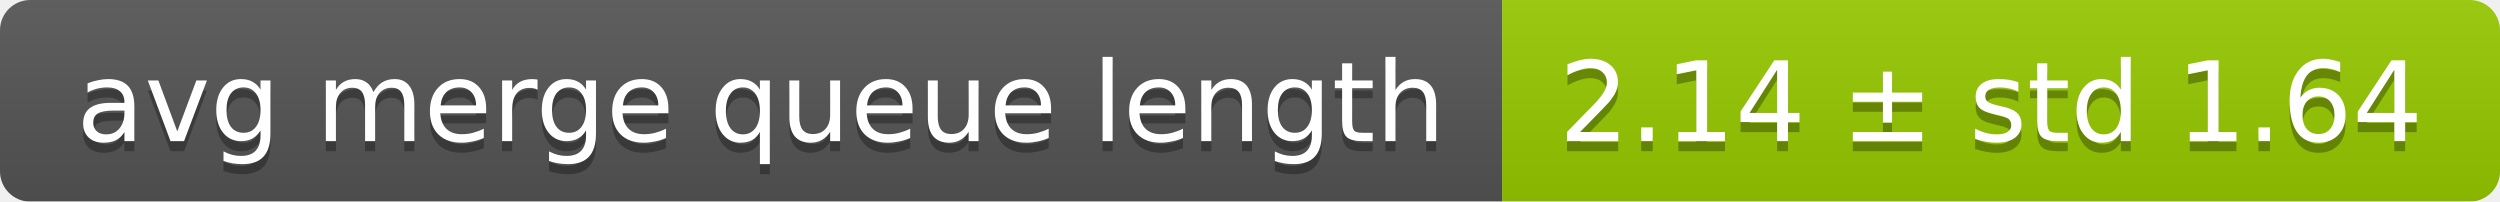
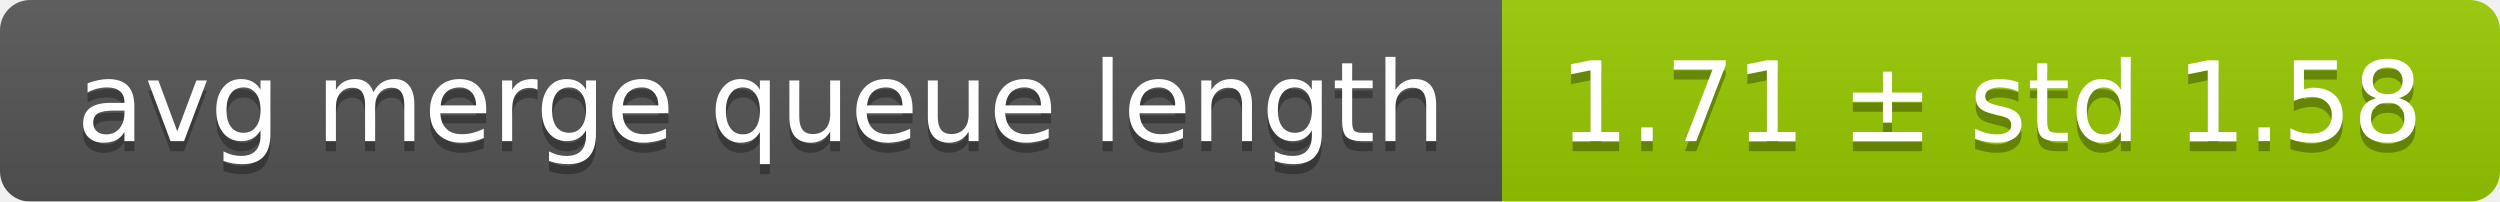
<svg xmlns="http://www.w3.org/2000/svg" width="248" height="20">
  <linearGradient id="smooth" x2="0" y2="100%">
    <stop offset="0" stop-color="#bbb" stop-opacity=".1" />
    <stop offset="1" stop-opacity=".1" />
  </linearGradient>
  <mask id="round">
    <rect width="248" height="20" rx="3" fill="#fff" />
  </mask>
  <g mask="url(#round)">
    <rect width="149" height="20" fill="#555" />
    <rect x="149" width="99" height="20" fill="#97ca00" />
    <rect width="248" height="20" fill="url(#smooth)" />
  </g>
  <g fill="#fff" text-anchor="middle" font-family="DejaVu Sans,Verdana,Geneva,sans-serif" font-size="11">
    <text x="75.5" y="15" fill="#010101" fill-opacity=".3">avg merge queue length</text>
    <text x="75.5" y="14">avg merge queue length</text>
-     <text x="197.5" y="15" fill="#010101" fill-opacity=".3">2.14 ± std 1.64</text>
-     <text x="197.5" y="14">2.14 ± std 1.64</text>
+     <text x="197.5" y="15" fill="#010101" fill-opacity=".3">1.71 ± std 1.58</text>
+     <text x="197.5" y="14">1.71 ± std 1.58</text>
  </g>
</svg>
